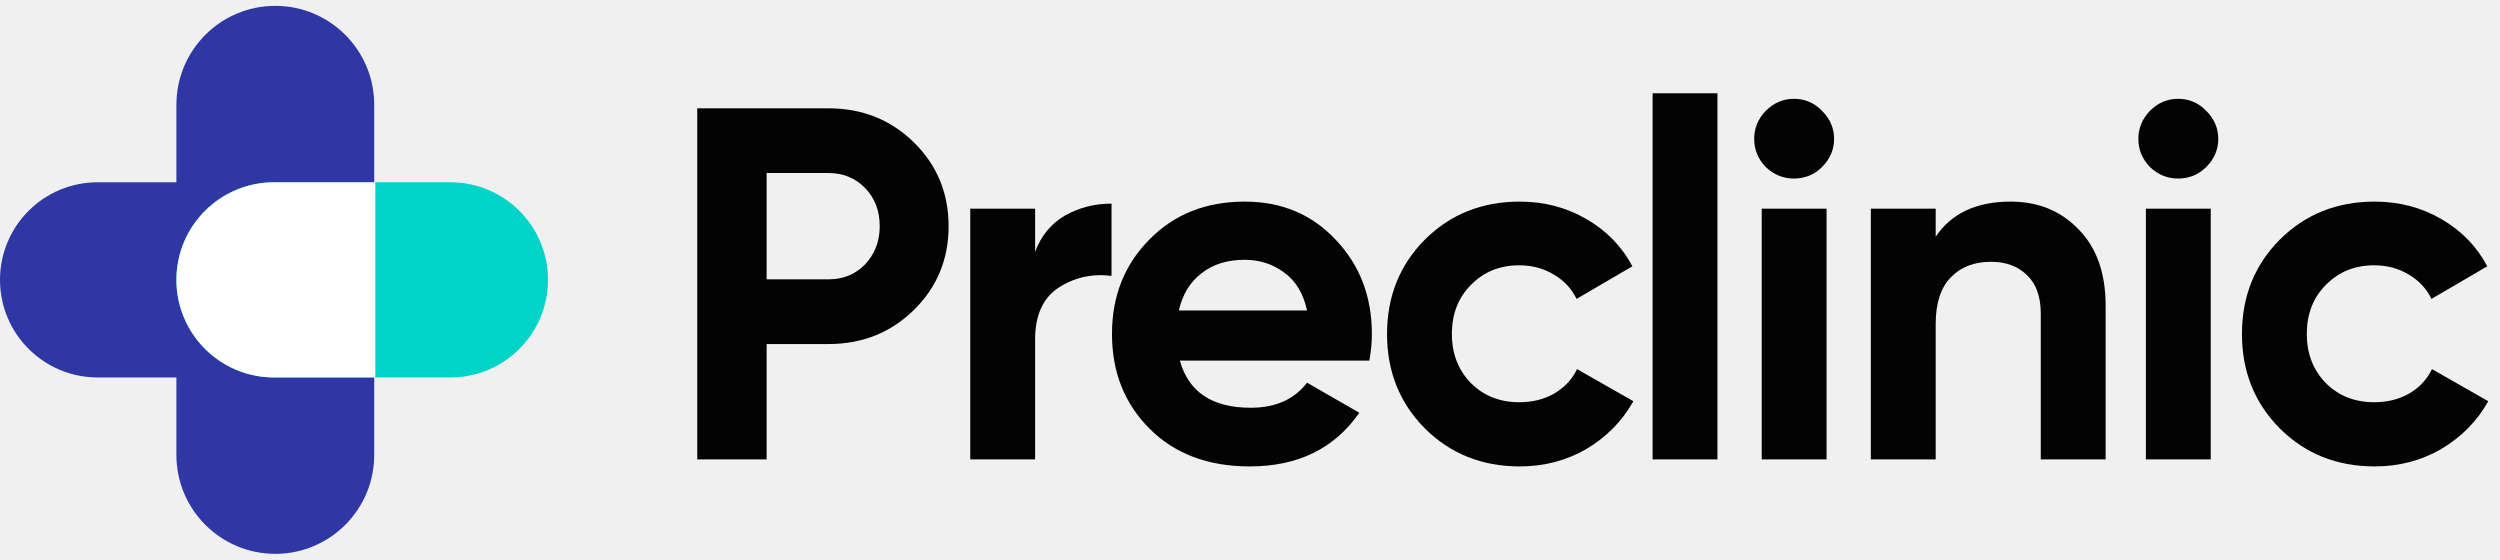
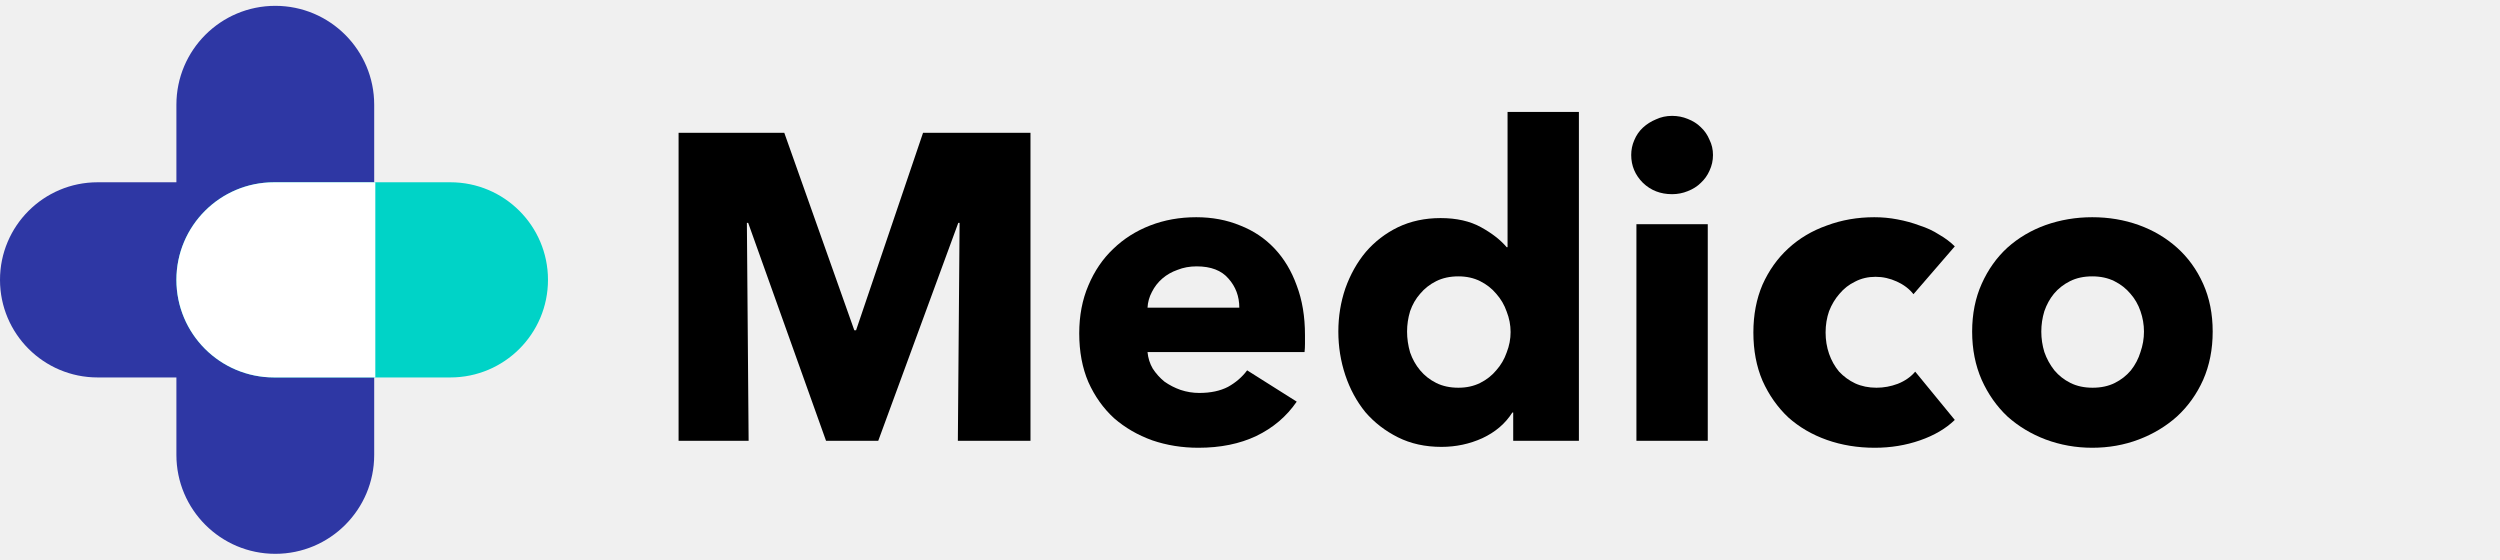
<svg xmlns="http://www.w3.org/2000/svg" width="134" height="30" viewBox="0 0 134 30" fill="none">
-   <path d="M20.058 24.384C20.058 27.312 17.684 29.686 14.757 29.686C11.829 29.686 9.455 27.312 9.455 24.384L9.455 5.615C9.455 2.687 11.829 0.314 14.757 0.314C17.684 0.314 20.058 2.687 20.058 5.615L20.058 24.384Z" fill="#2E37A4" />
-   <path d="M14.887 9.77C17.776 9.77 20.118 12.111 20.118 15C20.118 17.889 17.776 20.231 14.887 20.231L5.231 20.231C2.342 20.231 -9.00003e-05 17.889 -8.9874e-05 15C-8.97478e-05 12.111 2.342 9.77 5.231 9.77L14.887 9.77Z" fill="#2E37A4" />
-   <path d="M24.141 9.77C27.03 9.77 29.372 12.111 29.372 15C29.372 17.889 27.03 20.231 24.141 20.231L14.686 20.231C11.797 20.231 9.455 17.889 9.455 15C9.455 12.111 11.797 9.77 14.686 9.77L24.141 9.77Z" fill="#00D3C7" />
-   <path d="M20.118 9.77L20.118 20.231L14.686 20.231C11.797 20.231 9.455 17.889 9.455 15C9.455 12.111 11.797 9.77 14.686 9.77L20.118 9.77Z" fill="white" />
-   <path d="M44.405 5.806C46.219 5.806 47.746 6.416 48.986 7.634C50.225 8.853 50.845 10.35 50.845 12.124C50.845 13.898 50.225 15.394 48.986 16.613C47.746 17.831 46.219 18.441 44.405 18.441H41.091V24.624H37.372V5.806H44.405ZM44.405 14.973C45.195 14.973 45.851 14.704 46.372 14.167C46.893 13.611 47.153 12.93 47.153 12.124C47.153 11.299 46.893 10.618 46.372 10.081C45.851 9.543 45.195 9.274 44.405 9.274H41.091V14.973H44.405Z" fill="#030303" />
-   <path d="M55.482 13.495C55.806 12.634 56.336 11.989 57.072 11.559C57.827 11.129 58.662 10.914 59.578 10.914V14.785C58.518 14.659 57.566 14.875 56.722 15.43C55.895 15.986 55.482 16.909 55.482 18.199V24.624H52.006V11.183H55.482V13.495Z" fill="#030303" />
-   <path d="M63.24 19.328C63.707 21.012 64.973 21.855 67.039 21.855C68.368 21.855 69.374 21.407 70.057 20.511L72.859 22.124C71.53 24.041 69.572 25 66.985 25C64.758 25 62.97 24.328 61.623 22.984C60.276 21.64 59.602 19.946 59.602 17.903C59.602 15.878 60.267 14.194 61.596 12.85C62.925 11.488 64.632 10.806 66.716 10.806C68.692 10.806 70.317 11.488 71.593 12.85C72.886 14.211 73.533 15.896 73.533 17.903C73.533 18.351 73.488 18.826 73.398 19.328H63.24ZM63.186 16.64H70.057C69.859 15.726 69.446 15.045 68.817 14.597C68.207 14.149 67.506 13.925 66.716 13.925C65.782 13.925 65.009 14.167 64.398 14.65C63.788 15.117 63.383 15.78 63.186 16.64Z" fill="#030303" />
-   <path d="M81.459 25C79.429 25 77.731 24.319 76.366 22.957C75.019 21.595 74.345 19.91 74.345 17.903C74.345 15.896 75.019 14.211 76.366 12.85C77.731 11.488 79.429 10.806 81.459 10.806C82.77 10.806 83.965 11.12 85.043 11.747C86.121 12.375 86.938 13.217 87.495 14.274L84.504 16.021C84.234 15.466 83.821 15.027 83.264 14.704C82.725 14.382 82.115 14.22 81.432 14.22C80.39 14.22 79.528 14.57 78.845 15.269C78.163 15.95 77.821 16.828 77.821 17.903C77.821 18.961 78.163 19.839 78.845 20.538C79.528 21.219 80.39 21.559 81.432 21.559C82.133 21.559 82.752 21.407 83.291 21.102C83.848 20.78 84.261 20.34 84.531 19.785L87.549 21.505C86.956 22.563 86.121 23.414 85.043 24.059C83.965 24.686 82.77 25 81.459 25Z" fill="#030303" />
-   <path d="M88.579 24.624V5H92.055V24.624H88.579Z" fill="#030303" />
-   <path d="M96.152 9.57C95.578 9.57 95.075 9.364 94.643 8.952C94.23 8.521 94.024 8.02 94.024 7.446C94.024 6.873 94.23 6.371 94.643 5.941C95.075 5.511 95.578 5.296 96.152 5.296C96.745 5.296 97.248 5.511 97.661 5.941C98.092 6.371 98.308 6.873 98.308 7.446C98.308 8.02 98.092 8.521 97.661 8.952C97.248 9.364 96.745 9.57 96.152 9.57ZM94.428 24.624V11.183H97.904V24.624H94.428Z" fill="#030303" />
-   <path d="M107.768 10.806C109.241 10.806 110.453 11.299 111.405 12.285C112.376 13.271 112.861 14.633 112.861 16.371V24.624H109.385V16.801C109.385 15.905 109.142 15.224 108.657 14.758C108.172 14.274 107.525 14.032 106.717 14.032C105.819 14.032 105.1 14.31 104.561 14.866C104.022 15.421 103.753 16.255 103.753 17.366V24.624H100.277V11.183H103.753V12.688C104.597 11.434 105.936 10.806 107.768 10.806Z" fill="#030303" />
-   <path d="M116.745 9.57C116.17 9.57 115.667 9.364 115.236 8.952C114.823 8.521 114.616 8.02 114.616 7.446C114.616 6.873 114.823 6.371 115.236 5.941C115.667 5.511 116.17 5.296 116.745 5.296C117.338 5.296 117.84 5.511 118.254 5.941C118.685 6.371 118.9 6.873 118.9 7.446C118.9 8.02 118.685 8.521 118.254 8.952C117.84 9.364 117.338 9.57 116.745 9.57ZM115.02 24.624V11.183H118.496V24.624H115.02Z" fill="#030303" />
-   <path d="M127.282 25C125.252 25 123.555 24.319 122.19 22.957C120.842 21.595 120.169 19.91 120.169 17.903C120.169 15.896 120.842 14.211 122.19 12.85C123.555 11.488 125.252 10.806 127.282 10.806C128.594 10.806 129.788 11.12 130.866 11.747C131.944 12.375 132.761 13.217 133.318 14.274L130.327 16.021C130.058 15.466 129.645 15.027 129.088 14.704C128.549 14.382 127.938 14.22 127.255 14.22C126.214 14.22 125.351 14.57 124.669 15.269C123.986 15.95 123.645 16.828 123.645 17.903C123.645 18.961 123.986 19.839 124.669 20.538C125.351 21.219 126.214 21.559 127.255 21.559C127.956 21.559 128.576 21.407 129.115 21.102C129.672 20.78 130.085 20.34 130.354 19.785L133.372 21.505C132.779 22.563 131.944 23.414 130.866 24.059C129.788 24.686 128.594 25 127.282 25Z" fill="#030303" />
+   <path d="M20.057 24.384C20.057 27.312 17.684 29.685 14.756 29.685C11.829 29.685 9.455 27.312 9.455 24.384V5.615C9.455 2.687 11.829 0.313 14.756 0.313C17.684 0.313 20.057 2.687 20.057 5.615V24.384Z" fill="#2E37A4" />
+   <path d="M14.887 9.77C17.776 9.77 20.118 12.111 20.118 15C20.118 17.889 17.776 20.231 14.887 20.231H5.231C2.342 20.231 -1.263e-07 17.889 0 15C1.262e-07 12.111 2.342 9.77 5.231 9.77H14.887Z" fill="#2E37A4" />
+   <path d="M24.141 9.77C27.03 9.77 29.372 12.111 29.372 15C29.372 17.889 27.03 20.231 24.141 20.231H14.686C11.797 20.231 9.455 17.889 9.455 15C9.455 12.111 11.797 9.77 14.686 9.77H24.141Z" fill="#00D3C7" />
+   <path d="M20.117 9.77V20.231H14.686C11.797 20.231 9.455 17.889 9.455 15C9.455 12.111 11.797 9.77 14.686 9.77H20.117Z" fill="white" />
+   <path d="M118.6 17.774C118.6 18.723 118.43 19.585 118.088 20.363C117.746 21.124 117.279 21.777 116.689 22.321C116.098 22.85 115.414 23.262 114.637 23.557C113.86 23.852 113.028 24 112.142 24C111.272 24 110.44 23.852 109.647 23.557C108.87 23.262 108.186 22.85 107.596 22.321C107.02 21.777 106.562 21.124 106.22 20.363C105.878 19.585 105.707 18.723 105.707 17.774C105.707 16.826 105.878 15.972 106.22 15.21C106.562 14.448 107.02 13.803 107.596 13.275C108.186 12.746 108.87 12.342 109.647 12.062C110.44 11.783 111.272 11.643 112.142 11.643C113.028 11.643 113.86 11.783 114.637 12.062C115.414 12.342 116.098 12.746 116.689 13.275C117.279 13.803 117.746 14.448 118.088 15.21C118.43 15.972 118.6 16.826 118.6 17.774ZM114.917 17.774C114.917 17.401 114.854 17.036 114.73 16.679C114.606 16.321 114.427 16.01 114.194 15.746C113.961 15.466 113.673 15.241 113.331 15.07C112.989 14.899 112.593 14.813 112.142 14.813C111.691 14.813 111.295 14.899 110.953 15.07C110.611 15.241 110.323 15.466 110.09 15.746C109.873 16.01 109.702 16.321 109.577 16.679C109.469 17.036 109.414 17.401 109.414 17.774C109.414 18.148 109.469 18.513 109.577 18.87C109.702 19.228 109.881 19.554 110.114 19.85C110.347 20.129 110.634 20.355 110.976 20.526C111.318 20.697 111.715 20.782 112.165 20.782C112.616 20.782 113.013 20.697 113.355 20.526C113.696 20.355 113.984 20.129 114.217 19.85C114.45 19.554 114.621 19.228 114.73 18.87C114.854 18.513 114.917 18.148 114.917 17.774Z" fill="black" />
+   <path d="M102.562 15.769C102.344 15.49 102.049 15.264 101.676 15.093C101.303 14.922 100.922 14.837 100.533 14.837C100.129 14.837 99.764 14.922 99.437 15.093C99.111 15.249 98.831 15.466 98.598 15.746C98.365 16.01 98.178 16.321 98.038 16.679C97.914 17.036 97.852 17.417 97.852 17.821C97.852 18.225 97.914 18.606 98.038 18.964C98.163 19.321 98.341 19.64 98.575 19.92C98.823 20.184 99.111 20.394 99.437 20.549C99.779 20.704 100.16 20.782 100.58 20.782C100.968 20.782 101.349 20.712 101.722 20.572C102.111 20.417 102.422 20.199 102.655 19.92L104.777 22.508C104.295 22.974 103.673 23.339 102.911 23.603C102.15 23.868 101.341 24 100.486 24C99.569 24 98.715 23.86 97.922 23.58C97.129 23.3 96.437 22.896 95.847 22.368C95.272 21.824 94.813 21.171 94.471 20.409C94.145 19.648 93.981 18.785 93.981 17.821C93.981 16.873 94.145 16.018 94.471 15.257C94.813 14.495 95.272 13.85 95.847 13.321C96.437 12.777 97.129 12.365 97.922 12.086C98.715 11.79 99.562 11.643 100.463 11.643C100.883 11.643 101.295 11.681 101.699 11.759C102.119 11.837 102.515 11.946 102.888 12.086C103.277 12.21 103.626 12.373 103.937 12.575C104.264 12.762 104.543 12.972 104.777 13.205L102.562 15.769Z" fill="black" />
+   <path d="M91.816 8.309C91.816 8.605 91.754 8.884 91.629 9.149C91.521 9.397 91.365 9.615 91.163 9.802C90.977 9.988 90.743 10.136 90.464 10.245C90.199 10.353 89.92 10.408 89.624 10.408C89.002 10.408 88.482 10.206 88.062 9.802C87.642 9.382 87.433 8.884 87.433 8.309C87.433 8.03 87.487 7.765 87.596 7.517C87.705 7.252 87.86 7.027 88.062 6.84C88.264 6.654 88.497 6.506 88.762 6.397C89.026 6.273 89.313 6.211 89.624 6.211C89.92 6.211 90.199 6.265 90.464 6.374C90.743 6.483 90.977 6.631 91.163 6.817C91.365 7.004 91.521 7.229 91.629 7.493C91.754 7.742 91.816 8.014 91.816 8.309ZM87.712 23.628V12.017H91.536V23.628H87.712Z" fill="black" />
+   <path d="M81.108 23.627V22.111H81.061C80.689 22.702 80.152 23.16 79.453 23.487C78.769 23.797 78.038 23.953 77.261 23.953C76.391 23.953 75.614 23.782 74.93 23.44C74.246 23.098 73.663 22.647 73.181 22.088C72.715 21.513 72.357 20.852 72.108 20.106C71.86 19.36 71.735 18.583 71.735 17.774C71.735 16.966 71.86 16.197 72.108 15.466C72.373 14.72 72.738 14.067 73.204 13.508C73.686 12.948 74.261 12.505 74.93 12.179C75.614 11.852 76.375 11.689 77.215 11.689C78.069 11.689 78.792 11.852 79.383 12.179C79.974 12.505 80.432 12.863 80.758 13.251H80.805V6H84.629V23.627H81.108ZM80.968 17.798C80.968 17.425 80.898 17.059 80.758 16.702C80.634 16.344 80.448 16.026 80.199 15.746C79.966 15.466 79.678 15.241 79.336 15.07C78.994 14.899 78.606 14.813 78.17 14.813C77.72 14.813 77.323 14.899 76.981 15.07C76.639 15.241 76.352 15.466 76.119 15.746C75.885 16.01 75.707 16.321 75.582 16.678C75.474 17.036 75.419 17.401 75.419 17.774C75.419 18.147 75.474 18.52 75.582 18.893C75.707 19.251 75.885 19.57 76.119 19.849C76.352 20.129 76.639 20.355 76.981 20.526C77.323 20.697 77.72 20.782 78.17 20.782C78.606 20.782 78.994 20.697 79.336 20.526C79.678 20.355 79.966 20.129 80.199 19.849C80.448 19.57 80.634 19.251 80.758 18.893C80.898 18.536 80.968 18.171 80.968 17.798Z" fill="black" />
+   <path d="M66.427 16.492C66.427 15.886 66.233 15.365 65.844 14.93C65.471 14.495 64.903 14.277 64.142 14.277C63.769 14.277 63.427 14.339 63.116 14.464C62.805 14.573 62.533 14.728 62.3 14.93C62.067 15.132 61.88 15.373 61.74 15.653C61.6 15.917 61.523 16.197 61.507 16.492H66.427ZM69.947 17.961C69.947 18.116 69.947 18.272 69.947 18.427C69.947 18.583 69.94 18.73 69.924 18.87H61.507C61.538 19.197 61.632 19.492 61.787 19.756C61.958 20.021 62.168 20.254 62.416 20.456C62.681 20.642 62.968 20.79 63.279 20.899C63.606 21.008 63.94 21.062 64.282 21.062C64.888 21.062 65.401 20.953 65.821 20.736C66.24 20.503 66.582 20.207 66.847 19.85L69.504 21.528C68.96 22.321 68.238 22.935 67.336 23.37C66.45 23.79 65.416 24 64.235 24C63.365 24 62.541 23.868 61.764 23.603C60.986 23.324 60.303 22.927 59.712 22.414C59.137 21.886 58.678 21.241 58.336 20.479C58.01 19.718 57.847 18.847 57.847 17.868C57.847 16.92 58.01 16.065 58.336 15.303C58.663 14.526 59.106 13.873 59.665 13.345C60.225 12.801 60.886 12.381 61.647 12.086C62.409 11.79 63.233 11.643 64.118 11.643C64.973 11.643 65.758 11.79 66.473 12.086C67.188 12.365 67.802 12.777 68.315 13.321C68.828 13.865 69.225 14.526 69.504 15.303C69.8 16.08 69.947 16.966 69.947 17.961Z" fill="black" />
+   <path d="M51.341 23.627L51.434 11.945H51.364L47.074 23.627H44.276L40.102 11.945H40.033L40.126 23.627H36.372V7.119H42.038L45.791 17.704H45.885L49.475 7.119H55.234V23.627H51.341Z" fill="black" />
</svg>
